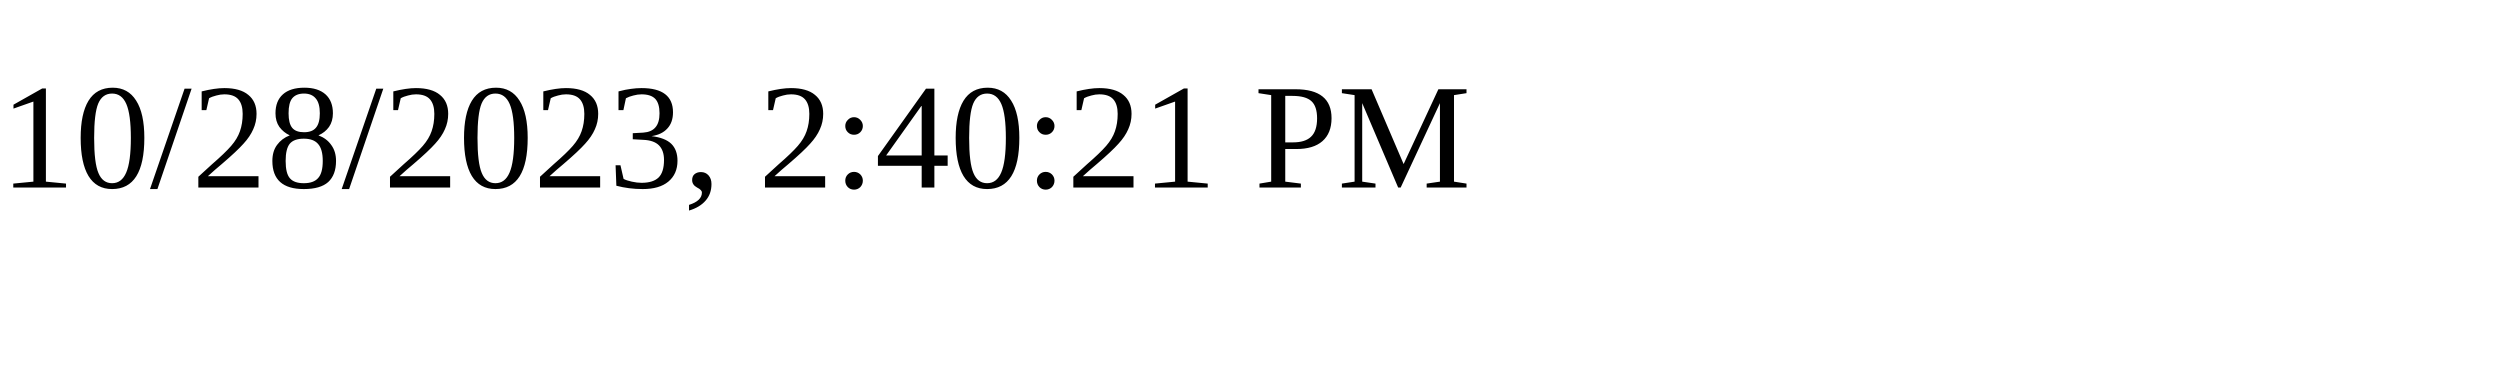
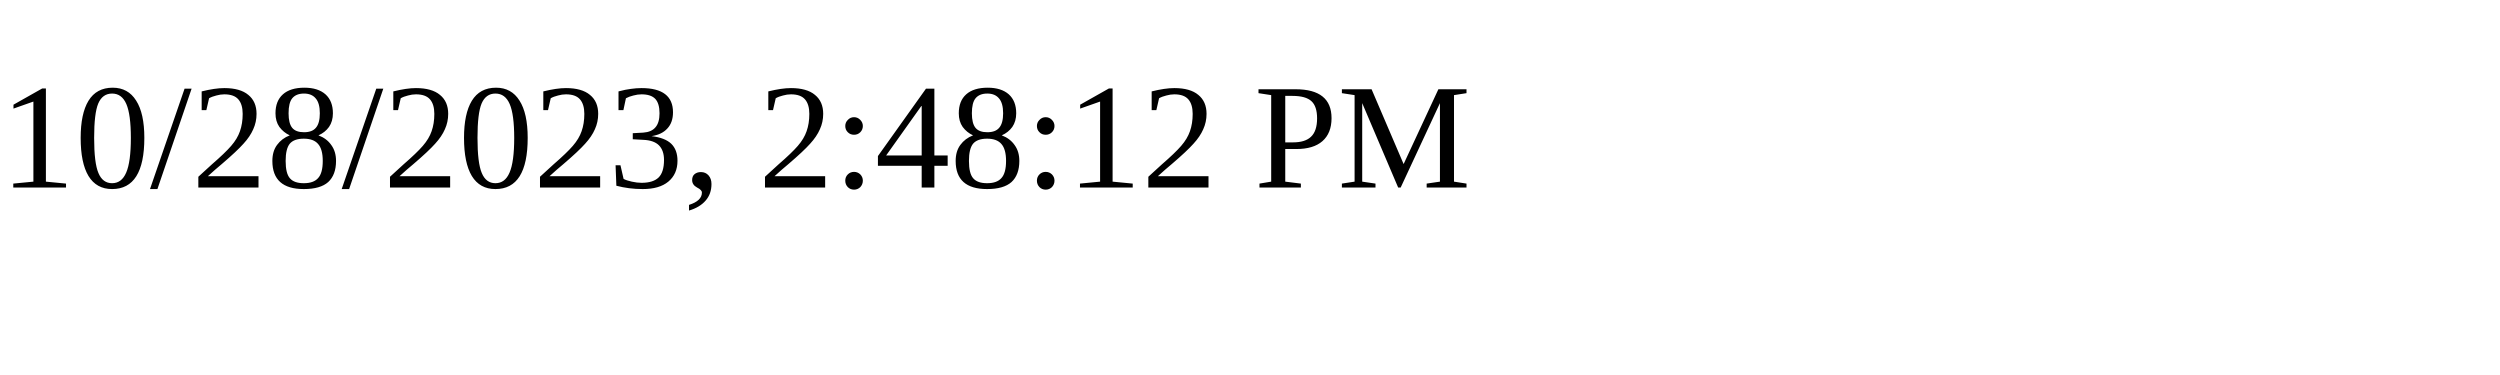
<svg xmlns="http://www.w3.org/2000/svg" height="30" width="200">
-   <text x="0" y="15">10/28/2023, 2:40:21 PM</text>
+   <text x="0" y="15">10/28/2023, 2:48:12 PM</text>
</svg>
